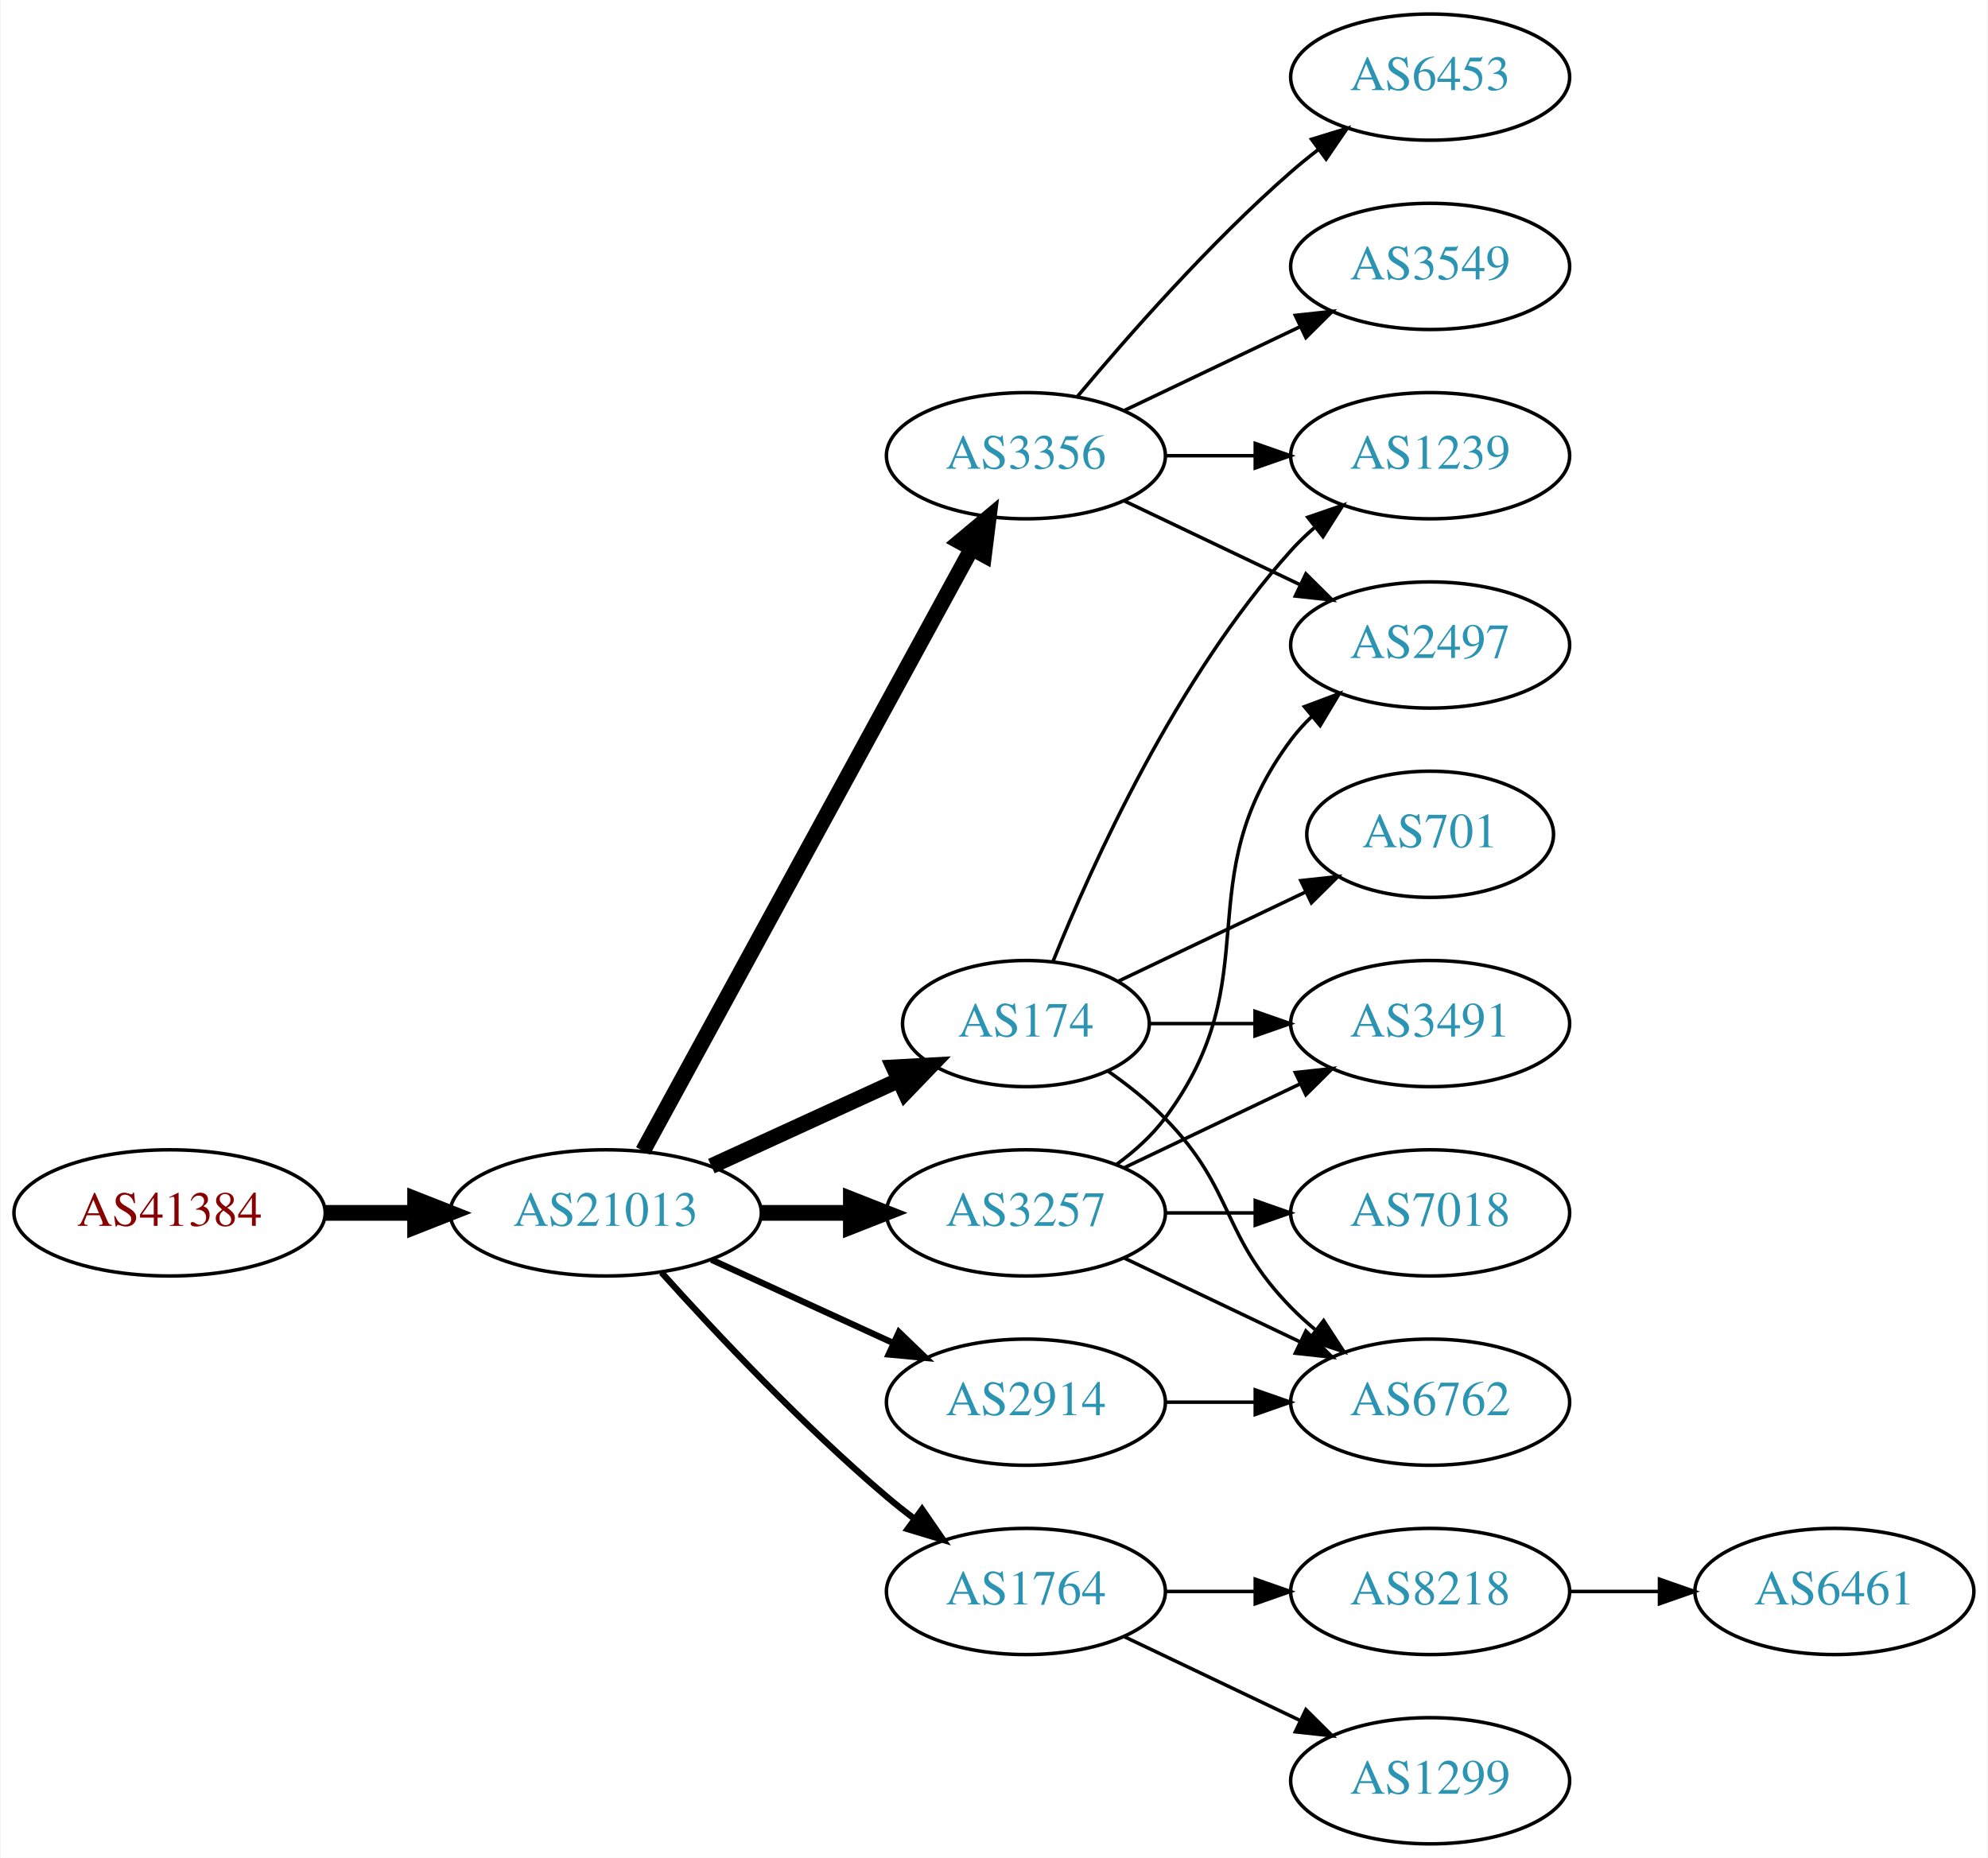
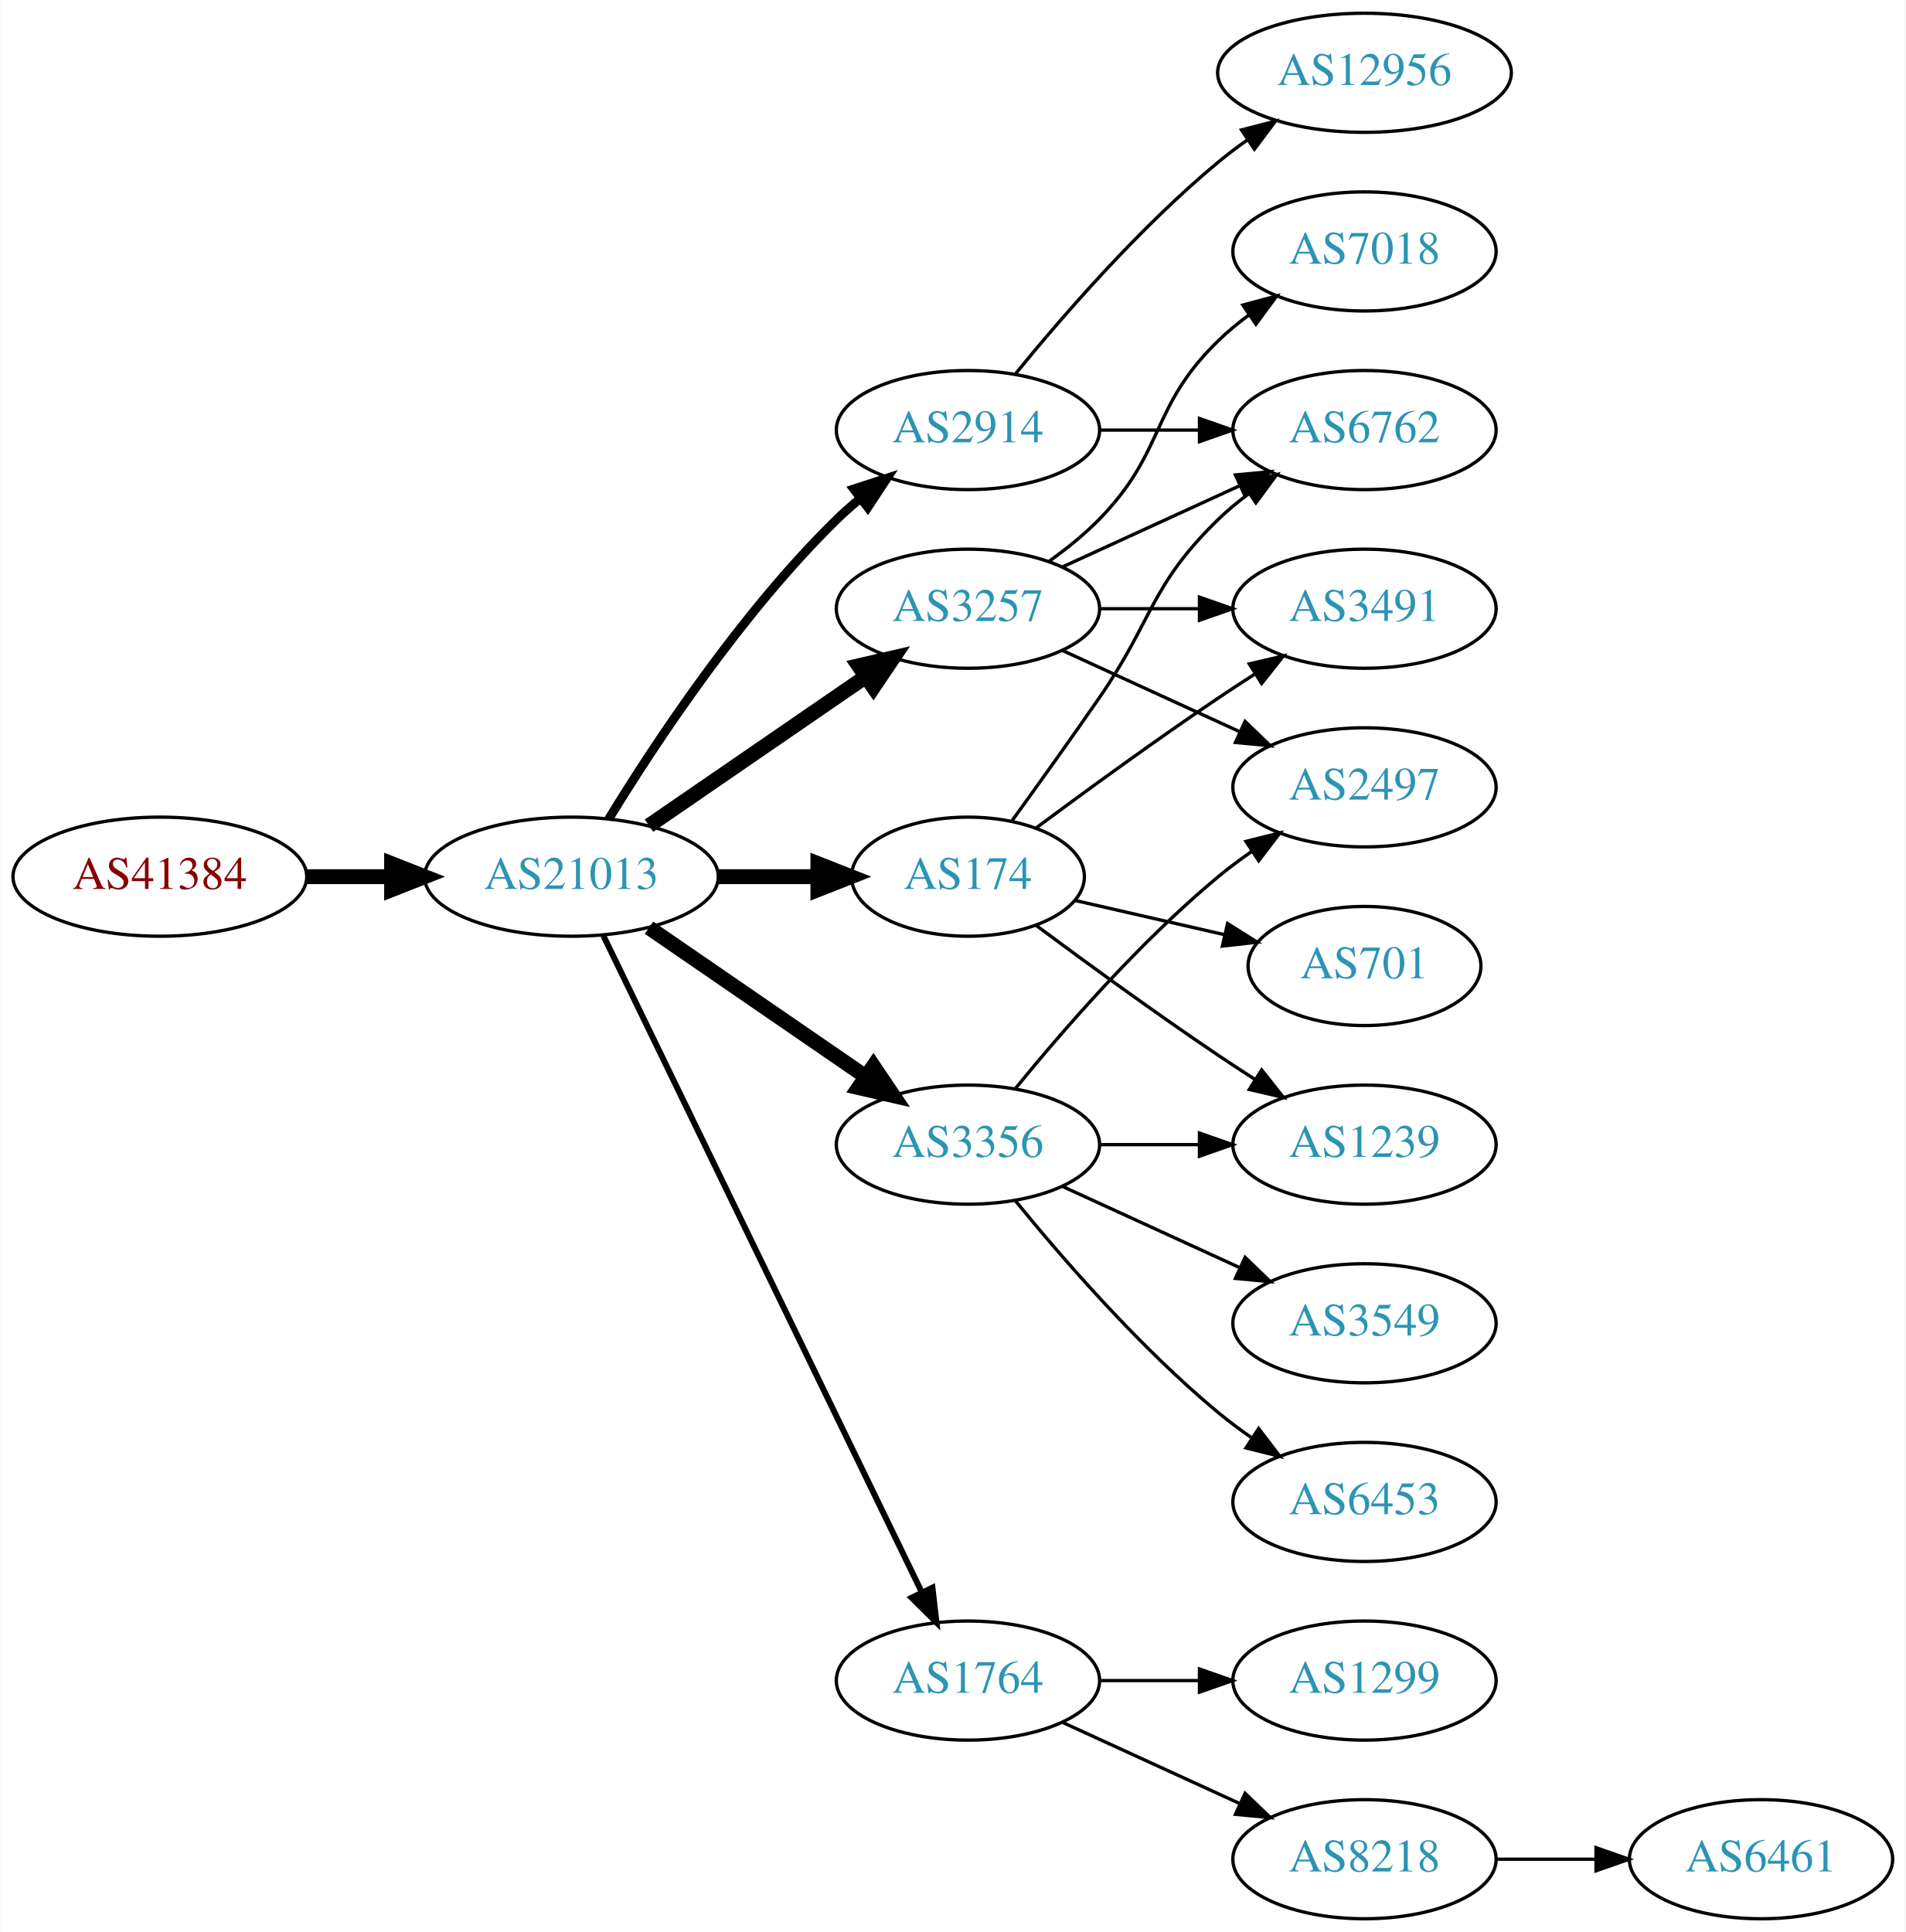
- <svg xmlns="http://www.w3.org/2000/svg" xmlns:xlink="http://www.w3.org/1999/xlink" width="567pt" height="530pt" viewBox="0.00 0.00 566.66 530.00">
-   <g id="graph0" class="graph" transform="scale(1 1) rotate(0) translate(4 526)">
-     <polygon fill="white" stroke="none" points="-4,4 -4,-526 562.663,-526 562.663,4 -4,4" />
+ <svg xmlns="http://www.w3.org/2000/svg" xmlns:xlink="http://www.w3.org/1999/xlink" width="576pt" height="584pt" viewBox="0.00 0.00 575.76 584.00">
+   <g id="graph0" class="graph" transform="scale(1 1) rotate(0) translate(4 580)">
+     <polygon fill="white" stroke="none" points="-4,4 -4,-580 571.762,-580 571.762,4 -4,4" />
    <g id="node1" class="node">
      <g id="a_node1">
        <a xlink:href="/asn/41384" xlink:title="AS41384 ~ XT-AS [AT]">
-           <ellipse fill="#ffffff" stroke="black" cx="44.196" cy="-180" rx="44.393" ry="18" />
-           <text text-anchor="middle" x="44.196" y="-176.3" font-family="Times,serif" font-size="14.00" fill="#880000">AS41384</text>
+           <ellipse fill="#ffffff" stroke="black" cx="44.196" cy="-315" rx="44.393" ry="18" />
+           <text text-anchor="middle" x="44.196" y="-311.3" font-family="Times,serif" font-size="14.00" fill="#880000">AS41384</text>
        </a>
      </g>
    </g>
    <g id="node2" class="node">
      <g id="a_node2">
        <a xlink:href="/asn/21013" xlink:title="AS21013 ~ Wels, AT [AT]">
-           <ellipse fill="#ffffff" stroke="black" cx="168.588" cy="-180" rx="44.393" ry="18" />
-           <text text-anchor="middle" x="168.588" y="-176.3" font-family="Times,serif" font-size="14.00" fill="#2c94b3">AS21013</text>
+           <ellipse fill="#ffffff" stroke="black" cx="168.588" cy="-315" rx="44.393" ry="18" />
+           <text text-anchor="middle" x="168.588" y="-311.3" font-family="Times,serif" font-size="14.00" fill="#2c94b3">AS21013</text>
        </a>
      </g>
    </g>
    <g id="edge1" class="edge">
-       <path fill="none" stroke="black" stroke-width="4.5" d="M88.692,-180C96.898,-180 105.569,-180 114.041,-180" />
-       <polygon fill="black" stroke="black" stroke-width="4.5" points="114.233,-183.938 124.233,-180 114.233,-176.063 114.233,-183.938" />
+       <path fill="none" stroke="black" stroke-width="4.5" d="M88.692,-315C96.898,-315 105.569,-315 114.041,-315" />
+       <polygon fill="black" stroke="black" stroke-width="4.5" points="114.233,-318.938 124.233,-315 114.233,-311.063 114.233,-318.938" />
    </g>
    <g id="node3" class="node">
      <g id="a_node3">
-         <a xlink:href="/asn/174" xlink:title="AS174 ~ Cogent Communications [US]">
-           <ellipse fill="#ffffff" stroke="black" cx="288.431" cy="-234" rx="35.194" ry="18" />
-           <text text-anchor="middle" x="288.431" y="-230.3" font-family="Times,serif" font-size="14.00" fill="#2c94b3">AS174</text>
+         <a xlink:href="/asn/3257" xlink:title="AS3257 ~ GTT [DE]">
+           <ellipse fill="#ffffff" stroke="black" cx="288.431" cy="-396" rx="39.794" ry="18" />
+           <text text-anchor="middle" x="288.431" y="-392.3" font-family="Times,serif" font-size="14.00" fill="#2c94b3">AS3257</text>
        </a>
      </g>
    </g>
    <g id="edge2" class="edge">
-       <path fill="none" stroke="black" stroke-width="4.5" d="M198.718,-193.348C214.935,-200.78 235.238,-210.083 252.327,-217.914" />
-       <polygon fill="black" stroke="black" stroke-width="4.5" points="250.713,-221.506 261.444,-222.092 253.994,-214.347 250.713,-221.506" />
+       <path fill="none" stroke="black" stroke-width="4.5" d="M192.031,-330.426C210.612,-343.198 237.173,-361.455 257.553,-375.463" />
+       <polygon fill="black" stroke="black" stroke-width="4.5" points="255.396,-378.758 265.867,-381.178 259.856,-372.269 255.396,-378.758" />
    </g>
    <g id="node4" class="node">
      <g id="a_node4">
-         <a xlink:href="/asn/3257" xlink:title="AS3257 ~ GTT [DE]">
-           <ellipse fill="#ffffff" stroke="black" cx="288.431" cy="-180" rx="39.794" ry="18" />
-           <text text-anchor="middle" x="288.431" y="-176.3" font-family="Times,serif" font-size="14.00" fill="#2c94b3">AS3257</text>
+         <a xlink:href="/asn/2914" xlink:title="AS2914 ~ NTT America, Inc. [US]">
+           <ellipse fill="#ffffff" stroke="black" cx="288.431" cy="-450" rx="39.794" ry="18" />
+           <text text-anchor="middle" x="288.431" y="-446.3" font-family="Times,serif" font-size="14.00" fill="#2c94b3">AS2914</text>
        </a>
      </g>
    </g>
    <g id="edge3" class="edge">
-       <path fill="none" stroke="black" stroke-width="4.5" d="M212.799,-180C221.112,-180 229.875,-180 238.357,-180" />
-       <polygon fill="black" stroke="black" stroke-width="4.5" points="238.516,-183.938 248.516,-180 238.516,-176.063 238.516,-183.938" />
+       <path fill="none" stroke="black" stroke-width="2.7" d="M179.854,-332.44C193.662,-354.991 219.851,-394.722 248.784,-423 250.924,-425.092 253.242,-427.137 255.642,-429.106" />
+       <polygon fill="black" stroke="black" stroke-width="2.7" points="253.908,-432.185 263.983,-435.464 258.152,-426.618 253.908,-432.185" />
    </g>
    <g id="node5" class="node">
      <g id="a_node5">
-         <a xlink:href="/asn/2914" xlink:title="AS2914 ~ NTT America, Inc. [US]">
-           <ellipse fill="#ffffff" stroke="black" cx="288.431" cy="-126" rx="39.794" ry="18" />
-           <text text-anchor="middle" x="288.431" y="-122.3" font-family="Times,serif" font-size="14.00" fill="#2c94b3">AS2914</text>
+         <a xlink:href="/asn/174" xlink:title="AS174 ~ Cogent Communications [US]">
+           <ellipse fill="#ffffff" stroke="black" cx="288.431" cy="-315" rx="35.194" ry="18" />
+           <text text-anchor="middle" x="288.431" y="-311.3" font-family="Times,serif" font-size="14.00" fill="#2c94b3">AS174</text>
        </a>
      </g>
    </g>
    <g id="edge4" class="edge">
-       <path fill="none" stroke="black" stroke-width="1.8" d="M198.718,-166.652C214.329,-159.498 233.727,-150.609 250.399,-142.97" />
-       <polygon fill="black" stroke="black" stroke-width="1.8" points="252.218,-145.986 259.851,-138.638 249.302,-139.622 252.218,-145.986" />
+       <path fill="none" stroke="black" stroke-width="4.5" d="M212.799,-315C222.647,-315 233.127,-315 243.024,-315" />
+       <polygon fill="black" stroke="black" stroke-width="4.5" points="243.076,-318.938 253.076,-315 243.076,-311.063 243.076,-318.938" />
    </g>
    <g id="node6" class="node">
      <g id="a_node6">
        <a xlink:href="/asn/3356" xlink:title="AS3356 ~ Level 3 Parent, LLC [US]">
-           <ellipse fill="#ffffff" stroke="black" cx="288.431" cy="-396" rx="39.794" ry="18" />
-           <text text-anchor="middle" x="288.431" y="-392.3" font-family="Times,serif" font-size="14.00" fill="#2c94b3">AS3356</text>
+           <ellipse fill="#ffffff" stroke="black" cx="288.431" cy="-234" rx="39.794" ry="18" />
+           <text text-anchor="middle" x="288.431" y="-230.3" font-family="Times,serif" font-size="14.00" fill="#2c94b3">AS3356</text>
        </a>
      </g>
    </g>
    <g id="edge5" class="edge">
-       <path fill="none" stroke="black" stroke-width="4.5" d="M179.232,-197.676C199.913,-235.584 248.626,-324.873 273.005,-369.559" />
-       <polygon fill="black" stroke="black" stroke-width="4.5" points="269.573,-371.49 277.819,-378.383 276.486,-367.718 269.573,-371.49" />
+       <path fill="none" stroke="black" stroke-width="4.5" d="M192.031,-299.574C210.612,-286.802 237.173,-268.545 257.553,-254.537" />
+       <polygon fill="black" stroke="black" stroke-width="4.5" points="259.856,-257.731 265.867,-248.822 255.396,-251.242 259.856,-257.731" />
    </g>
    <g id="node7" class="node">
      <g id="a_node7">
        <a xlink:href="/asn/1764" xlink:title="AS1764 ~ NEXTLAYER-AS [AT]">
          <ellipse fill="#ffffff" stroke="black" cx="288.431" cy="-72" rx="39.794" ry="18" />
          <text text-anchor="middle" x="288.431" y="-68.3" font-family="Times,serif" font-size="14.00" fill="#2c94b3">AS1764</text>
        </a>
      </g>
    </g>
    <g id="edge6" class="edge">
-       <path fill="none" stroke="black" stroke-width="1.8" d="M184.521,-162.956C199.847,-145.903 224.782,-119.35 248.784,-99 251.281,-96.883 253.942,-94.768 256.653,-92.707" />
-       <polygon fill="black" stroke="black" stroke-width="1.8" points="258.819,-95.459 264.83,-86.734 254.69,-89.806 258.819,-95.459" />
+       <path fill="none" stroke="black" stroke-width="1.8" d="M178.253,-297.132C198.734,-254.899 250.221,-148.728 274.447,-98.773" />
+       <polygon fill="black" stroke="black" stroke-width="1.8" points="277.697,-100.092 278.912,-89.567 271.399,-97.037 277.697,-100.092" />
    </g>
    <g id="node8" class="node">
      <g id="a_node8">
+         <a xlink:href="/asn/6762" xlink:title="AS6762 ~ TELECOM ITALIA SPARKLE S.p.A. [IT]">
+           <ellipse fill="#ffffff" stroke="black" cx="408.273" cy="-450" rx="39.794" ry="18" />
+           <text text-anchor="middle" x="408.273" y="-446.3" font-family="Times,serif" font-size="14.00" fill="#2c94b3">AS6762</text>
+         </a>
+       </g>
+     </g>
+     <g id="edge20" class="edge">
+       <path fill="none" stroke="black" d="M317.06,-408.661C333.017,-415.973 353.287,-425.261 370.57,-433.181" />
+       <polygon fill="black" stroke="black" points="369.269,-436.435 379.818,-437.419 372.185,-430.071 369.269,-436.435" />
+     </g>
+     <g id="node12" class="node">
+       <g id="a_node12">
        <a xlink:href="/asn/3491" xlink:title="AS3491 ~ PCCW Global, Inc. [US]">
-           <ellipse fill="#ffffff" stroke="black" cx="403.724" cy="-234" rx="39.794" ry="18" />
-           <text text-anchor="middle" x="403.724" y="-230.3" font-family="Times,serif" font-size="14.00" fill="#2c94b3">AS3491</text>
-         </a>
-       </g>
-     </g>
-     <g id="edge16" class="edge">
-       <path fill="none" stroke="black" d="M323.73,-234C333.107,-234 343.457,-234 353.492,-234" />
-       <polygon fill="black" stroke="black" points="353.781,-237.5 363.781,-234 353.781,-230.5 353.781,-237.5" />
+           <ellipse fill="#ffffff" stroke="black" cx="408.273" cy="-396" rx="39.794" ry="18" />
+           <text text-anchor="middle" x="408.273" y="-392.3" font-family="Times,serif" font-size="14.00" fill="#2c94b3">AS3491</text>
+         </a>
+       </g>
+     </g>
+     <g id="edge17" class="edge">
+       <path fill="none" stroke="black" d="M328.343,-396C337.897,-396 348.246,-396 358.209,-396" />
+       <polygon fill="black" stroke="black" points="358.402,-399.5 368.402,-396 358.402,-392.5 358.402,-399.5" />
+     </g>
+     <g id="node14" class="node">
+       <g id="a_node14">
+         <a xlink:href="/asn/2497" xlink:title="AS2497 ~ Internet Initiative Japan Inc. [JP]">
+           <ellipse fill="#ffffff" stroke="black" cx="408.273" cy="-342" rx="39.794" ry="18" />
+           <text text-anchor="middle" x="408.273" y="-338.3" font-family="Times,serif" font-size="14.00" fill="#2c94b3">AS2497</text>
+         </a>
+       </g>
+     </g>
+     <g id="edge18" class="edge">
+       <path fill="none" stroke="black" d="M317.06,-383.339C333.017,-376.027 353.287,-366.739 370.57,-358.819" />
+       <polygon fill="black" stroke="black" points="372.185,-361.929 379.818,-354.581 369.269,-355.565 372.185,-361.929" />
+     </g>
+     <g id="node16" class="node">
+       <g id="a_node16">
+         <a xlink:href="/asn/7018" xlink:title="AS7018 ~ AT&amp;T Services, Inc. [US]">
+           <ellipse fill="#ffffff" stroke="black" cx="408.273" cy="-504" rx="39.794" ry="18" />
+           <text text-anchor="middle" x="408.273" y="-500.3" font-family="Times,serif" font-size="14.00" fill="#2c94b3">AS7018</text>
+         </a>
+       </g>
+     </g>
+     <g id="edge19" class="edge">
+       <path fill="none" stroke="black" d="M313.025,-410.389C318.281,-414.148 323.613,-418.437 328.077,-423 348.25,-443.617 343.384,-456.906 364.077,-477 366.922,-479.763 370.096,-482.386 373.396,-484.834" />
+       <polygon fill="black" stroke="black" points="371.513,-487.786 381.744,-490.538 375.462,-482.006 371.513,-487.786" />
+     </g>
+     <g id="edge7" class="edge">
+       <path fill="none" stroke="black" d="M328.343,-450C337.897,-450 348.246,-450 358.209,-450" />
+       <polygon fill="black" stroke="black" points="358.402,-453.5 368.402,-450 358.402,-446.5 358.402,-453.5" />
+     </g>
+     <g id="node9" class="node">
+       <g id="a_node9">
+         <a xlink:href="/asn/12956" xlink:title="AS12956 ~ TELXIUS [ES]">
+           <ellipse fill="#ffffff" stroke="black" cx="408.273" cy="-558" rx="44.393" ry="18" />
+           <text text-anchor="middle" x="408.273" y="-554.3" font-family="Times,serif" font-size="14.00" fill="#2c94b3">AS12956</text>
+         </a>
+       </g>
+     </g>
+     <g id="edge8" class="edge">
+       <path fill="none" stroke="black" d="M302.85,-467.065C316.964,-484.375 340.379,-511.345 364.077,-531 366.815,-533.271 369.759,-535.494 372.776,-537.63" />
+       <polygon fill="black" stroke="black" points="371.108,-540.725 381.365,-543.379 375.002,-534.908 371.108,-540.725" />
+     </g>
+     <g id="edge12" class="edge">
+       <path fill="none" stroke="black" d="M301.76,-331.922C309.423,-342.514 319.427,-356.48 328.077,-369 344.473,-392.731 343.384,-402.906 364.077,-423 366.922,-425.763 370.096,-428.386 373.396,-430.834" />
+       <polygon fill="black" stroke="black" points="371.513,-433.786 381.744,-436.538 375.462,-428.006 371.513,-433.786" />
+     </g>
+     <g id="node10" class="node">
+       <g id="a_node10">
+         <a xlink:href="/asn/701" xlink:title="AS701 ~ UUNET [US]">
+           <ellipse fill="#ffffff" stroke="black" cx="408.273" cy="-288" rx="35.194" ry="18" />
+           <text text-anchor="middle" x="408.273" y="-284.3" font-family="Times,serif" font-size="14.00" fill="#2c94b3">AS701</text>
+         </a>
+       </g>
+     </g>
+     <g id="edge9" class="edge">
+       <path fill="none" stroke="black" d="M320.701,-307.835C334.551,-304.662 351.038,-300.885 365.889,-297.482" />
+       <polygon fill="black" stroke="black" points="366.891,-300.843 375.857,-295.198 365.328,-294.02 366.891,-300.843" />
    </g>
    <g id="node11" class="node">
      <g id="a_node11">
-         <a xlink:href="/asn/6762" xlink:title="AS6762 ~ TELECOM ITALIA SPARKLE S.p.A. [IT]">
-           <ellipse fill="#ffffff" stroke="black" cx="403.724" cy="-126" rx="39.794" ry="18" />
-           <text text-anchor="middle" x="403.724" y="-122.3" font-family="Times,serif" font-size="14.00" fill="#2c94b3">AS6762</text>
-         </a>
-       </g>
-     </g>
-     <g id="edge17" class="edge">
-       <path fill="none" stroke="black" d="M311.814,-220.468C317.455,-216.51 323.269,-211.914 328.077,-207 348.25,-186.383 343.905,-173.617 364.077,-153 366.17,-150.861 368.453,-148.782 370.83,-146.79" />
-       <polygon fill="black" stroke="black" points="373.349,-149.268 379.13,-140.389 369.074,-143.725 373.349,-149.268" />
-     </g>
-     <g id="node14" class="node">
-       <g id="a_node14">
        <a xlink:href="/asn/1239" xlink:title="AS1239 ~ Sprint [US]">
-           <ellipse fill="#ffffff" stroke="black" cx="403.724" cy="-396" rx="39.794" ry="18" />
-           <text text-anchor="middle" x="403.724" y="-392.3" font-family="Times,serif" font-size="14.00" fill="#2c94b3">AS1239</text>
-         </a>
-       </g>
-     </g>
-     <g id="edge18" class="edge">
-       <path fill="none" stroke="black" d="M296.179,-251.787C307.23,-279.243 331.283,-332.578 364.077,-369 366.08,-371.224 368.298,-373.363 370.631,-375.397" />
-       <polygon fill="black" stroke="black" points="368.829,-378.433 378.85,-381.873 373.161,-372.935 368.829,-378.433" />
+           <ellipse fill="#ffffff" stroke="black" cx="408.273" cy="-234" rx="39.794" ry="18" />
+           <text text-anchor="middle" x="408.273" y="-230.3" font-family="Times,serif" font-size="14.00" fill="#2c94b3">AS1239</text>
+         </a>
+       </g>
+     </g>
+     <g id="edge10" class="edge">
+       <path fill="none" stroke="black" d="M309.132,-300.19C324.035,-289.125 345.103,-273.772 364.077,-261 367.626,-258.611 371.377,-256.161 375.125,-253.758" />
+       <polygon fill="black" stroke="black" points="377.193,-256.591 383.774,-248.288 373.451,-250.675 377.193,-256.591" />
+     </g>
+     <g id="edge11" class="edge">
+       <path fill="none" stroke="black" d="M309.132,-329.81C324.035,-340.875 345.103,-356.228 364.077,-369 367.626,-371.389 371.377,-373.839 375.125,-376.242" />
+       <polygon fill="black" stroke="black" points="373.451,-379.325 383.774,-381.712 377.193,-373.409 373.451,-379.325" />
+     </g>
+     <g id="edge13" class="edge">
+       <path fill="none" stroke="black" d="M328.343,-234C337.897,-234 348.246,-234 358.209,-234" />
+       <polygon fill="black" stroke="black" points="358.402,-237.5 368.402,-234 358.402,-230.5 358.402,-237.5" />
+     </g>
+     <g id="node13" class="node">
+       <g id="a_node13">
+         <a xlink:href="/asn/6453" xlink:title="AS6453 ~ TATA COMMUNICATIONS (AMERICA) INC [US]">
+           <ellipse fill="#ffffff" stroke="black" cx="408.273" cy="-126" rx="39.794" ry="18" />
+           <text text-anchor="middle" x="408.273" y="-122.3" font-family="Times,serif" font-size="14.00" fill="#2c94b3">AS6453</text>
+         </a>
+       </g>
+     </g>
+     <g id="edge14" class="edge">
+       <path fill="none" stroke="black" d="M302.85,-216.935C316.964,-199.625 340.379,-172.655 364.077,-153 367.294,-150.332 370.794,-147.73 374.365,-145.259" />
+       <polygon fill="black" stroke="black" points="376.288,-148.183 382.721,-139.764 372.442,-142.334 376.288,-148.183" />
+     </g>
+     <g id="edge15" class="edge">
+       <path fill="none" stroke="black" d="M302.85,-251.065C316.964,-268.375 340.379,-295.345 364.077,-315 367.294,-317.668 370.794,-320.27 374.365,-322.741" />
+       <polygon fill="black" stroke="black" points="372.442,-325.666 382.721,-328.236 376.288,-319.817 372.442,-325.666" />
    </g>
    <g id="node15" class="node">
      <g id="a_node15">
-         <a xlink:href="/asn/701" xlink:title="AS701 ~ UUNET [US]">
-           <ellipse fill="#ffffff" stroke="black" cx="403.724" cy="-288" rx="35.194" ry="18" />
-           <text text-anchor="middle" x="403.724" y="-284.3" font-family="Times,serif" font-size="14.00" fill="#2c94b3">AS701</text>
-         </a>
-       </g>
-     </g>
-     <g id="edge15" class="edge">
-       <path fill="none" stroke="black" d="M314.856,-246.119C330.599,-253.622 351.021,-263.356 368.214,-271.551" />
-       <polygon fill="black" stroke="black" points="366.85,-274.779 377.383,-275.922 369.862,-268.46 366.85,-274.779" />
-     </g>
-     <g id="edge7" class="edge">
-       <path fill="none" stroke="black" d="M316.567,-192.934C331.561,-200.081 350.382,-209.052 366.605,-216.785" />
-       <polygon fill="black" stroke="black" points="365.276,-220.028 375.809,-221.171 368.288,-213.709 365.276,-220.028" />
-     </g>
-     <g id="node9" class="node">
-       <g id="a_node9">
-         <a xlink:href="/asn/2497" xlink:title="AS2497 ~ Internet Initiative Japan Inc. [JP]">
-           <ellipse fill="#ffffff" stroke="black" cx="403.724" cy="-342" rx="39.794" ry="18" />
-           <text text-anchor="middle" x="403.724" y="-338.3" font-family="Times,serif" font-size="14.00" fill="#2c94b3">AS2497</text>
-         </a>
-       </g>
-     </g>
-     <g id="edge8" class="edge">
-       <path fill="none" stroke="black" d="M314.362,-193.882C319.438,-197.611 324.356,-202.016 328.077,-207 358.349,-247.542 333.806,-274.458 364.077,-315 365.822,-317.336 367.829,-319.545 369.992,-321.617" />
-       <polygon fill="black" stroke="black" points="367.87,-324.405 377.793,-328.118 372.352,-319.027 367.87,-324.405" />
-     </g>
-     <g id="node10" class="node">
-       <g id="a_node10">
-         <a xlink:href="/asn/7018" xlink:title="AS7018 ~ AT&amp;T Services, Inc. [US]">
-           <ellipse fill="#ffffff" stroke="black" cx="403.724" cy="-180" rx="39.794" ry="18" />
-           <text text-anchor="middle" x="403.724" y="-176.3" font-family="Times,serif" font-size="14.00" fill="#2c94b3">AS7018</text>
-         </a>
-       </g>
-     </g>
-     <g id="edge9" class="edge">
-       <path fill="none" stroke="black" d="M328.103,-180C336.306,-180 345.07,-180 353.602,-180" />
-       <polygon fill="black" stroke="black" points="353.841,-183.5 363.841,-180 353.841,-176.5 353.841,-183.5" />
-     </g>
-     <g id="edge10" class="edge">
-       <path fill="none" stroke="black" d="M316.567,-167.066C331.561,-159.919 350.382,-150.948 366.605,-143.215" />
-       <polygon fill="black" stroke="black" points="368.288,-146.291 375.809,-138.829 365.276,-139.972 368.288,-146.291" />
-     </g>
-     <g id="edge22" class="edge">
-       <path fill="none" stroke="black" d="M328.103,-126C336.306,-126 345.07,-126 353.602,-126" />
-       <polygon fill="black" stroke="black" points="353.841,-129.5 363.841,-126 353.841,-122.5 353.841,-129.5" />
-     </g>
-     <g id="edge14" class="edge">
-       <path fill="none" stroke="black" d="M316.567,-383.066C331.561,-375.919 350.382,-366.948 366.605,-359.215" />
-       <polygon fill="black" stroke="black" points="368.288,-362.291 375.809,-354.829 365.276,-355.972 368.288,-362.291" />
-     </g>
-     <g id="node12" class="node">
-       <g id="a_node12">
-         <a xlink:href="/asn/6453" xlink:title="AS6453 ~ TATA COMMUNICATIONS (AMERICA) INC [US]">
-           <ellipse fill="#ffffff" stroke="black" cx="403.724" cy="-504" rx="39.794" ry="18" />
-           <text text-anchor="middle" x="403.724" y="-500.3" font-family="Times,serif" font-size="14.00" fill="#2c94b3">AS6453</text>
-         </a>
-       </g>
-     </g>
-     <g id="edge11" class="edge">
-       <path fill="none" stroke="black" d="M303.061,-412.817C317.343,-429.929 340.89,-456.745 364.077,-477 366.543,-479.154 369.182,-481.294 371.879,-483.372" />
-       <polygon fill="black" stroke="black" points="369.904,-486.264 380.033,-489.37 374.052,-480.625 369.904,-486.264" />
-     </g>
-     <g id="node13" class="node">
-       <g id="a_node13">
        <a xlink:href="/asn/3549" xlink:title="AS3549 ~ Level 3 Parent, LLC [US]">
-           <ellipse fill="#ffffff" stroke="black" cx="403.724" cy="-450" rx="39.794" ry="18" />
-           <text text-anchor="middle" x="403.724" y="-446.3" font-family="Times,serif" font-size="14.00" fill="#2c94b3">AS3549</text>
-         </a>
-       </g>
-     </g>
-     <g id="edge12" class="edge">
-       <path fill="none" stroke="black" d="M316.567,-408.934C331.561,-416.081 350.382,-425.052 366.605,-432.785" />
-       <polygon fill="black" stroke="black" points="365.276,-436.028 375.809,-437.171 368.288,-429.709 365.276,-436.028" />
-     </g>
-     <g id="edge13" class="edge">
-       <path fill="none" stroke="black" d="M328.103,-396C336.306,-396 345.07,-396 353.602,-396" />
-       <polygon fill="black" stroke="black" points="353.841,-399.5 363.841,-396 353.841,-392.5 353.841,-399.5" />
-     </g>
-     <g id="node16" class="node">
-       <g id="a_node16">
-         <a xlink:href="/asn/8218" xlink:title="AS8218 ~ legacy Neotelecoms [FR]">
-           <ellipse fill="#ffffff" stroke="black" cx="403.724" cy="-72" rx="39.794" ry="18" />
-           <text text-anchor="middle" x="403.724" y="-68.3" font-family="Times,serif" font-size="14.00" fill="#2c94b3">AS8218</text>
-         </a>
-       </g>
-     </g>
-     <g id="edge19" class="edge">
-       <path fill="none" stroke="black" d="M328.103,-72C336.306,-72 345.07,-72 353.602,-72" />
-       <polygon fill="black" stroke="black" points="353.841,-75.5 363.841,-72 353.841,-68.5 353.841,-75.5" />
+           <ellipse fill="#ffffff" stroke="black" cx="408.273" cy="-180" rx="39.794" ry="18" />
+           <text text-anchor="middle" x="408.273" y="-176.3" font-family="Times,serif" font-size="14.00" fill="#2c94b3">AS3549</text>
+         </a>
+       </g>
+     </g>
+     <g id="edge16" class="edge">
+       <path fill="none" stroke="black" d="M317.06,-221.339C333.017,-214.027 353.287,-204.739 370.57,-196.819" />
+       <polygon fill="black" stroke="black" points="372.185,-199.929 379.818,-192.581 369.269,-193.565 372.185,-199.929" />
    </g>
    <g id="node17" class="node">
      <g id="a_node17">
-         <a xlink:href="/asn/1299" xlink:title="AS1299 ~ Telia Carrier [EU]">
-           <ellipse fill="#ffffff" stroke="black" cx="403.724" cy="-18" rx="39.794" ry="18" />
-           <text text-anchor="middle" x="403.724" y="-14.3" font-family="Times,serif" font-size="14.00" fill="#2c94b3">AS1299</text>
-         </a>
-       </g>
-     </g>
-     <g id="edge20" class="edge">
-       <path fill="none" stroke="black" d="M316.567,-59.066C331.561,-51.919 350.382,-42.948 366.605,-35.215" />
-       <polygon fill="black" stroke="black" points="368.288,-38.291 375.809,-30.829 365.276,-31.972 368.288,-38.291" />
+         <a xlink:href="/asn/8218" xlink:title="AS8218 ~ legacy Neotelecoms [FR]">
+           <ellipse fill="#ffffff" stroke="black" cx="408.273" cy="-18" rx="39.794" ry="18" />
+           <text text-anchor="middle" x="408.273" y="-14.3" font-family="Times,serif" font-size="14.00" fill="#2c94b3">AS8218</text>
+         </a>
+       </g>
+     </g>
+     <g id="edge21" class="edge">
+       <path fill="none" stroke="black" d="M317.06,-59.339C333.017,-52.027 353.287,-42.739 370.57,-34.819" />
+       <polygon fill="black" stroke="black" points="372.185,-37.929 379.818,-30.581 369.269,-31.565 372.185,-37.929" />
    </g>
    <g id="node18" class="node">
      <g id="a_node18">
+         <a xlink:href="/asn/1299" xlink:title="AS1299 ~ Telia Carrier [EU]">
+           <ellipse fill="#ffffff" stroke="black" cx="408.273" cy="-72" rx="39.794" ry="18" />
+           <text text-anchor="middle" x="408.273" y="-68.3" font-family="Times,serif" font-size="14.00" fill="#2c94b3">AS1299</text>
+         </a>
+       </g>
+     </g>
+     <g id="edge22" class="edge">
+       <path fill="none" stroke="black" d="M328.343,-72C337.897,-72 348.246,-72 358.209,-72" />
+       <polygon fill="black" stroke="black" points="358.402,-75.5 368.402,-72 358.402,-68.5 358.402,-75.5" />
+     </g>
+     <g id="node19" class="node">
+       <g id="a_node19">
        <a xlink:href="/asn/6461" xlink:title="AS6461 ~ Zayo Bandwidth [US]">
-           <ellipse fill="#ffffff" stroke="black" cx="519.017" cy="-72" rx="39.794" ry="18" />
-           <text text-anchor="middle" x="519.017" y="-68.3" font-family="Times,serif" font-size="14.00" fill="#2c94b3">AS6461</text>
-         </a>
-       </g>
-     </g>
-     <g id="edge21" class="edge">
-       <path fill="none" stroke="black" d="M443.396,-72C451.599,-72 460.363,-72 468.895,-72" />
-       <polygon fill="black" stroke="black" points="469.134,-75.5 479.134,-72 469.134,-68.5 469.134,-75.5" />
+           <ellipse fill="#ffffff" stroke="black" cx="528.116" cy="-18" rx="39.794" ry="18" />
+           <text text-anchor="middle" x="528.116" y="-14.3" font-family="Times,serif" font-size="14.00" fill="#2c94b3">AS6461</text>
+         </a>
+       </g>
+     </g>
+     <g id="edge23" class="edge">
+       <path fill="none" stroke="black" d="M448.186,-18C457.739,-18 468.089,-18 478.052,-18" />
+       <polygon fill="black" stroke="black" points="478.244,-21.5 488.244,-18 478.244,-14.5 478.244,-21.5" />
    </g>
  </g>
</svg>
